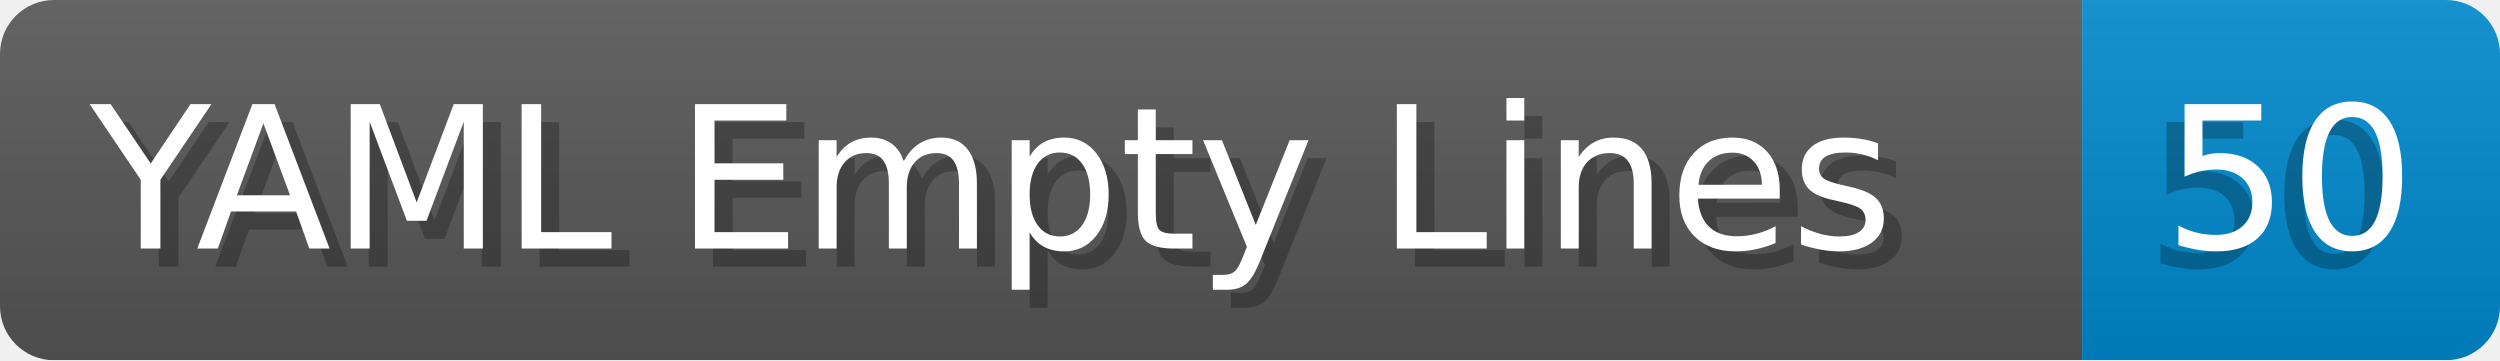
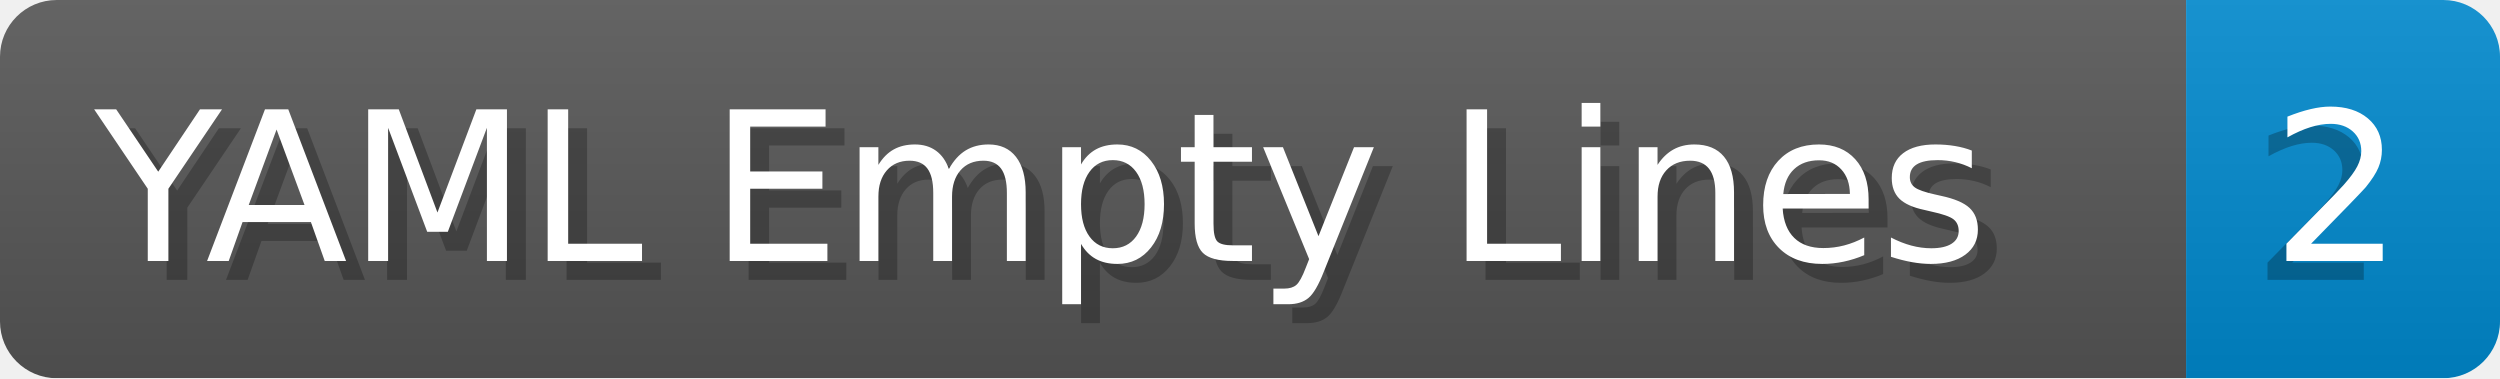
- <svg xmlns="http://www.w3.org/2000/svg" width="138.8" height="20" viewBox="0 0 1388.0 200" role="img" aria-label="YAML Empty Lines: 50">
+ <svg xmlns="http://www.w3.org/2000/svg" width="132.2" height="20" viewBox="0 0 1322.0 200" role="img" aria-label="YAML Empty Lines: 2">
  <linearGradient id="a" x2="0" y2="100%">
    <stop offset="0" stop-opacity=".1" stop-color="#EEE" />
    <stop offset="1" stop-opacity=".1" />
  </linearGradient>
  <mask id="m">
-     <rect width="1388.0" height="200" rx="30" fill="#FFF" />
+     <rect width="1322.0" height="200" rx="30" fill="#FFF" />
  </mask>
  <g mask="url(#m)">
    <rect width="1156.0" height="200" fill="#555" />
-     <rect width="232.0" height="200" fill="#08C" x="1156.0" />
-     <rect width="1388.0" height="200" fill="url(#a)" />
+     <rect width="166.0" height="200" fill="#08C" x="1156.0" />
+     <rect width="1322.0" height="200" fill="url(#a)" />
  </g>
  <g aria-hidden="true" fill="#fff" text-anchor="start" font-family="Verdana,DejaVu Sans,sans-serif" font-size="110">
    <text x="60" y="148" textLength="1056.0" fill="#000" opacity="0.25">YAML Empty Lines</text>
    <text x="50" y="138" textLength="1056.0">YAML Empty Lines</text>
-     <text x="1191.0" y="148" textLength="132.0" fill="#000" opacity="0.25">50</text>
-     <text x="1201.0" y="138" textLength="132.0">50</text>
+     <text x="1191.0" y="148" textLength="66.0" fill="#000" opacity="0.25">2</text>
+     <text x="1201.0" y="138" textLength="66.0">2</text>
  </g>
</svg>
